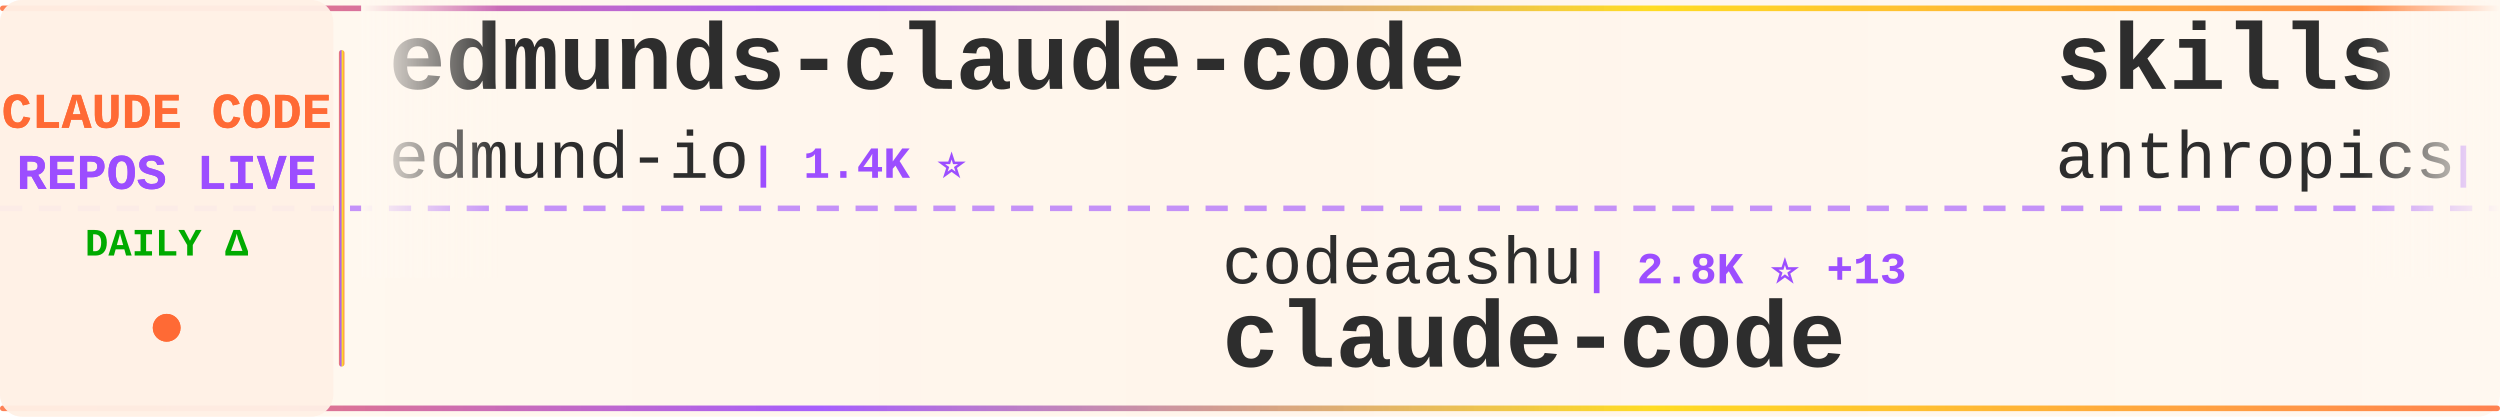
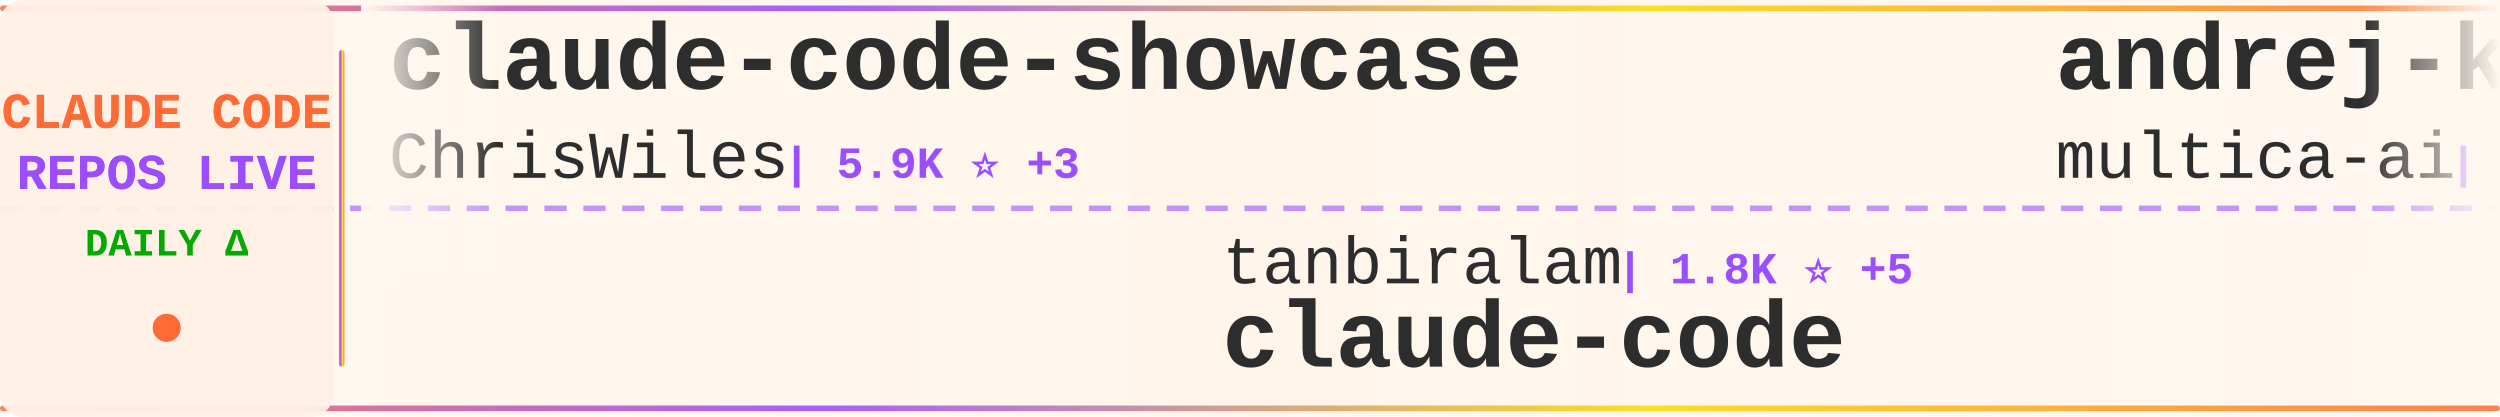
<svg xmlns="http://www.w3.org/2000/svg" width="900" height="150">
  <defs>
    <linearGradient id="tickerBg" x1="0%" y1="0%" x2="100%" y2="0%">
      <stop offset="0%" style="stop-color:#fff8f0;stop-opacity:0.98" />
      <stop offset="50%" style="stop-color:#fff5eb;stop-opacity:1" />
      <stop offset="100%" style="stop-color:#fff8f0;stop-opacity:0.98" />
    </linearGradient>
    <linearGradient id="borderGrad" x1="0%" y1="0%" x2="100%" y2="0%">
      <stop offset="0%" style="stop-color:#FF6B35;stop-opacity:0.85">
        <animate attributeName="stop-opacity" values="0.85;1;0.85" dur="2s" repeatCount="indefinite" />
      </stop>
      <stop offset="33%" style="stop-color:#9C4EFF;stop-opacity:0.9">
        <animate attributeName="stop-opacity" values="0.9;1;0.9" dur="2.2s" repeatCount="indefinite" />
      </stop>
      <stop offset="66%" style="stop-color:#FFD700;stop-opacity:0.85">
        <animate attributeName="stop-opacity" values="0.85;1;0.85" dur="1.8s" repeatCount="indefinite" />
      </stop>
      <stop offset="100%" style="stop-color:#FF6B35;stop-opacity:0.85">
        <animate attributeName="stop-opacity" values="0.85;1;0.85" dur="2s" repeatCount="indefinite" />
      </stop>
    </linearGradient>
    <filter id="textGlow">
      <feGaussianBlur stdDeviation="0.15" result="coloredBlur" />
      <feMerge>
        <feMergeNode in="coloredBlur" />
        <feMergeNode in="SourceGraphic" />
      </feMerge>
    </filter>
    <filter id="metricGlow">
      <feGaussianBlur stdDeviation="0.2" result="coloredBlur" />
      <feMerge>
        <feMergeNode in="coloredBlur" />
        <feMergeNode in="SourceGraphic" />
      </feMerge>
    </filter>
    <linearGradient id="leftFade" x1="0%" y1="0%" x2="100%" y2="0%">
      <stop offset="0%" style="stop-color:#fff8f0;stop-opacity:1" />
      <stop offset="100%" style="stop-color:#fff8f0;stop-opacity:0" />
    </linearGradient>
    <linearGradient id="rightFade" x1="0%" y1="0%" x2="100%" y2="0%">
      <stop offset="0%" style="stop-color:#fff8f0;stop-opacity:0" />
      <stop offset="100%" style="stop-color:#fff8f0;stop-opacity:1" />
    </linearGradient>
  </defs>
  <rect width="900" height="150" fill="url(#tickerBg)" rx="8" />
  <rect x="0" y="2" width="900" height="2" fill="url(#borderGrad)" rx="1" />
  <rect x="0" y="146" width="900" height="2" fill="url(#borderGrad)" rx="1" />
  <line x1="0" y1="75" x2="900" y2="75" stroke="#9C4EFF" stroke-width="2" stroke-dasharray="8 6" opacity="0.6" />
  <rect x="0" y="0" width="120" height="150" fill="#fff0e6" opacity="0.95" rx="8" />
  <text x="60" y="46" font-family="'Courier New', monospace" font-size="18" font-weight="bold" fill="#FF6B35" text-anchor="middle" filter="url(#textGlow)">
    CLAUDE CODE
  </text>
  <text x="60" y="68" font-family="'Courier New', monospace" font-size="18" font-weight="bold" fill="#9C4EFF" text-anchor="middle" filter="url(#textGlow)">
    REPOS LIVE
  </text>
  <text x="60" y="92" font-family="'Courier New', monospace" font-size="14" font-weight="bold" fill="#00aa00" text-anchor="middle">
    DAILY Δ
  </text>
  <circle cx="60" cy="118" r="5" fill="#FF6B35" filter="url(#metricGlow)">
    <animate attributeName="r" values="4;6;4" dur="1.5s" repeatCount="indefinite" />
    <animate attributeName="opacity" values="0.6;1;0.6" dur="1.5s" repeatCount="indefinite" />
  </circle>
  <rect x="122" y="18" width="2" height="114" fill="url(#borderGrad)" rx="1" />
  <clipPath id="tickerClip">
    <rect x="130" y="0" width="770" height="150" />
  </clipPath>
  <g clip-path="url(#tickerClip)">
    <g id="tickerItems">
      <animateTransform attributeName="transform" attributeType="XML" type="translate" from="0 0" to="-3000 0" dur="54s" repeatCount="indefinite" />
      <g transform="translate(0, 0)">
-         <text x="140" y="32" font-family="'Courier New', monospace" font-size="34" font-weight="bold" fill="#2d2d2d">edmunds-claude-code</text>
-         <text x="140" y="64" font-family="'Courier New', monospace" font-size="24" font-weight="normal" fill="#2d2d2d" opacity="1.0">edmund-io</text>
-         <text x="270" y="64" font-family="'Courier New', monospace" font-size="16" font-weight="bold" fill="#9C4EFF"> | 1.4K ⭐</text>
+         <text x="140" y="32" font-family="'Courier New', monospace" font-size="34" font-weight="bold" fill="#2d2d2d">claude-code-showcase</text>
+         <text x="140" y="64" font-family="'Courier New', monospace" font-size="24" font-weight="normal" fill="#2d2d2d" opacity="1.0">ChrisWiles</text>
+         <text x="282" y="64" font-family="'Courier New', monospace" font-size="16" font-weight="bold" fill="#9C4EFF"> | 5.9K ⭐ +3</text>
      </g>
      <g transform="translate(300, 0)">
-         <text x="140" y="102" font-family="'Courier New', monospace" font-size="24" font-weight="normal" fill="#2d2d2d" opacity="1.0">codeaashu</text>
-         <text x="270" y="102" font-family="'Courier New', monospace" font-size="16" font-weight="bold" fill="#9C4EFF"> | 2.8K ⭐ +13</text>
+         <text x="140" y="102" font-family="'Courier New', monospace" font-size="24" font-weight="normal" fill="#2d2d2d" opacity="1.0">tanbiralam</text>
+         <text x="282" y="102" font-family="'Courier New', monospace" font-size="16" font-weight="bold" fill="#9C4EFF"> | 1.8K ⭐ +5</text>
        <text x="140" y="132" font-family="'Courier New', monospace" font-size="34" font-weight="bold" fill="#2d2d2d">claude-code</text>
      </g>
      <g transform="translate(600, 0)">
-         <text x="140" y="32" font-family="'Courier New', monospace" font-size="34" font-weight="bold" fill="#2d2d2d">skills</text>
-         <text x="140" y="64" font-family="'Courier New', monospace" font-size="24" font-weight="normal" fill="#2d2d2d" opacity="1.0">anthropics</text>
-         <text x="282" y="64" font-family="'Courier New', monospace" font-size="16" font-weight="bold" fill="#9C4EFF"> | 146.4K ⭐ +476</text>
+         <text x="140" y="32" font-family="'Courier New', monospace" font-size="34" font-weight="bold" fill="#2d2d2d">andrej-karpathy-skills</text>
+         <text x="140" y="64" font-family="'Courier New', monospace" font-size="24" font-weight="normal" fill="#2d2d2d" opacity="1.0">multica-ai</text>
+         <text x="282" y="64" font-family="'Courier New', monospace" font-size="16" font-weight="bold" fill="#9C4EFF"> | 167.5K ⭐ +915</text>
      </g>
      <g transform="translate(900, 0)">
-         <text x="140" y="102" font-family="'Courier New', monospace" font-size="24" font-weight="normal" fill="#2d2d2d" opacity="1.0">shanraisshan</text>
-         <text x="306" y="102" font-family="'Courier New', monospace" font-size="16" font-weight="bold" fill="#9C4EFF"> | 56.3K ⭐ +189</text>
-         <text x="140" y="132" font-family="'Courier New', monospace" font-size="34" font-weight="bold" fill="#2d2d2d">claude-code-best-practic...</text>
+         <text x="140" y="102" font-family="'Courier New', monospace" font-size="24" font-weight="normal" fill="#2d2d2d" opacity="1.0">sickn33</text>
+         <text x="246" y="102" font-family="'Courier New', monospace" font-size="16" font-weight="bold" fill="#9C4EFF"> | 39.7K ⭐ +123</text>
+         <text x="140" y="132" font-family="'Courier New', monospace" font-size="34" font-weight="bold" fill="#2d2d2d">antigravity-awesome-skil...</text>
      </g>
      <g transform="translate(1200, 0)">
-         <text x="140" y="32" font-family="'Courier New', monospace" font-size="34" font-weight="bold" fill="#2d2d2d">claude-code</text>
-         <text x="140" y="64" font-family="'Courier New', monospace" font-size="24" font-weight="normal" fill="#2d2d2d" opacity="1.0">lowcortisolprogrammer</text>
-         <text x="414" y="64" font-family="'Courier New', monospace" font-size="16" font-weight="bold" fill="#9C4EFF"> | 172 ⭐</text>
+         <text x="140" y="32" font-family="'Courier New', monospace" font-size="34" font-weight="bold" fill="#2d2d2d">Claude-Code-Source-Study</text>
+         <text x="140" y="64" font-family="'Courier New', monospace" font-size="24" font-weight="normal" fill="#2d2d2d" opacity="1.0">luyao618</text>
+         <text x="258" y="64" font-family="'Courier New', monospace" font-size="16" font-weight="bold" fill="#9C4EFF"> | 1.5K ⭐ +3</text>
      </g>
      <g transform="translate(1500, 0)">
-         <text x="140" y="102" font-family="'Courier New', monospace" font-size="24" font-weight="normal" fill="#2d2d2d" opacity="1.0">pedrohcgs</text>
-         <text x="270" y="102" font-family="'Courier New', monospace" font-size="16" font-weight="bold" fill="#9C4EFF"> | 1.2K ⭐ +7</text>
-         <text x="140" y="132" font-family="'Courier New', monospace" font-size="34" font-weight="bold" fill="#2d2d2d">claude-code-my-workflow</text>
+         <text x="140" y="102" font-family="'Courier New', monospace" font-size="24" font-weight="normal" fill="#2d2d2d" opacity="1.0">chauncygu</text>
+         <text x="270" y="102" font-family="'Courier New', monospace" font-size="16" font-weight="bold" fill="#9C4EFF"> | 2.6K ⭐ +4</text>
+         <text x="140" y="132" font-family="'Courier New', monospace" font-size="34" font-weight="bold" fill="#2d2d2d">collection-claude-code-s...</text>
      </g>
      <g transform="translate(1800, 0)">
-         <text x="140" y="32" font-family="'Courier New', monospace" font-size="34" font-weight="bold" fill="#2d2d2d">claude-code-rust</text>
-         <text x="140" y="64" font-family="'Courier New', monospace" font-size="24" font-weight="normal" fill="#2d2d2d" opacity="1.0">lorryjovens-hub</text>
-         <text x="342" y="64" font-family="'Courier New', monospace" font-size="16" font-weight="bold" fill="#9C4EFF"> | 1.6K ⭐ +1</text>
+         <text x="140" y="32" font-family="'Courier New', monospace" font-size="34" font-weight="bold" fill="#2d2d2d">pi-vs-claude-code</text>
+         <text x="140" y="64" font-family="'Courier New', monospace" font-size="24" font-weight="normal" fill="#2d2d2d" opacity="1.0">disler</text>
+         <text x="234" y="64" font-family="'Courier New', monospace" font-size="16" font-weight="bold" fill="#9C4EFF"> | 1.3K ⭐ +8</text>
      </g>
      <g transform="translate(2100, 0)">
-         <text x="140" y="102" font-family="'Courier New', monospace" font-size="24" font-weight="normal" fill="#2d2d2d" opacity="1.0">RishabhK103</text>
-         <text x="294" y="102" font-family="'Courier New', monospace" font-size="16" font-weight="bold" fill="#9C4EFF"> | 88 ⭐ +1</text>
-         <text x="140" y="132" font-family="'Courier New', monospace" font-size="34" font-weight="bold" fill="#2d2d2d">claude-code</text>
+         <text x="140" y="102" font-family="'Courier New', monospace" font-size="24" font-weight="normal" fill="#2d2d2d" opacity="1.0">nicedreamzapp</text>
+         <text x="318" y="102" font-family="'Courier New', monospace" font-size="16" font-weight="bold" fill="#9C4EFF"> | 2.7K ⭐ +3</text>
+         <text x="140" y="132" font-family="'Courier New', monospace" font-size="34" font-weight="bold" fill="#2d2d2d">claude-code-local</text>
      </g>
      <g transform="translate(2400, 0)">
-         <text x="140" y="32" font-family="'Courier New', monospace" font-size="34" font-weight="bold" fill="#2d2d2d">claude-code-analysis</text>
-         <text x="140" y="64" font-family="'Courier New', monospace" font-size="24" font-weight="normal" fill="#2d2d2d" opacity="1.0">liuup</text>
-         <text x="222" y="64" font-family="'Courier New', monospace" font-size="16" font-weight="bold" fill="#9C4EFF"> | 2.9K ⭐ +33</text>
+         <text x="140" y="32" font-family="'Courier New', monospace" font-size="34" font-weight="bold" fill="#2d2d2d">claude-code</text>
+         <text x="140" y="64" font-family="'Courier New', monospace" font-size="24" font-weight="normal" fill="#2d2d2d" opacity="1.0">freestylefly</text>
+         <text x="306" y="64" font-family="'Courier New', monospace" font-size="16" font-weight="bold" fill="#9C4EFF"> | 125 ⭐</text>
      </g>
      <g transform="translate(2700, 0)">
-         <text x="140" y="102" font-family="'Courier New', monospace" font-size="24" font-weight="normal" fill="#2d2d2d" opacity="1.0">router-for-me</text>
-         <text x="318" y="102" font-family="'Courier New', monospace" font-size="16" font-weight="bold" fill="#9C4EFF"> | 36.0K ⭐ +136</text>
-         <text x="140" y="132" font-family="'Courier New', monospace" font-size="34" font-weight="bold" fill="#2d2d2d">CLIProxyAPI</text>
+         <text x="140" y="102" font-family="'Courier New', monospace" font-size="24" font-weight="normal" fill="#2d2d2d" opacity="1.0">ding113</text>
+         <text x="246" y="102" font-family="'Courier New', monospace" font-size="16" font-weight="bold" fill="#9C4EFF"> | 3.0K ⭐ +10</text>
+         <text x="140" y="132" font-family="'Courier New', monospace" font-size="34" font-weight="bold" fill="#2d2d2d">claude-code-hub</text>
      </g>
      <g transform="translate(3000, 0)">
-         <text x="140" y="32" font-family="'Courier New', monospace" font-size="34" font-weight="bold" fill="#2d2d2d">edmunds-claude-code</text>
-         <text x="140" y="64" font-family="'Courier New', monospace" font-size="24" font-weight="normal" fill="#2d2d2d" opacity="1.0">edmund-io</text>
-         <text x="270" y="64" font-family="'Courier New', monospace" font-size="16" font-weight="bold" fill="#9C4EFF"> | 1.4K ⭐</text>
+         <text x="140" y="32" font-family="'Courier New', monospace" font-size="34" font-weight="bold" fill="#2d2d2d">claude-code-showcase</text>
+         <text x="140" y="64" font-family="'Courier New', monospace" font-size="24" font-weight="normal" fill="#2d2d2d" opacity="1.0">ChrisWiles</text>
+         <text x="282" y="64" font-family="'Courier New', monospace" font-size="16" font-weight="bold" fill="#9C4EFF"> | 5.9K ⭐ +3</text>
      </g>
      <g transform="translate(3300, 0)">
-         <text x="140" y="102" font-family="'Courier New', monospace" font-size="24" font-weight="normal" fill="#2d2d2d" opacity="1.0">codeaashu</text>
-         <text x="270" y="102" font-family="'Courier New', monospace" font-size="16" font-weight="bold" fill="#9C4EFF"> | 2.8K ⭐ +13</text>
+         <text x="140" y="102" font-family="'Courier New', monospace" font-size="24" font-weight="normal" fill="#2d2d2d" opacity="1.0">tanbiralam</text>
+         <text x="282" y="102" font-family="'Courier New', monospace" font-size="16" font-weight="bold" fill="#9C4EFF"> | 1.8K ⭐ +5</text>
        <text x="140" y="132" font-family="'Courier New', monospace" font-size="34" font-weight="bold" fill="#2d2d2d">claude-code</text>
      </g>
      <g transform="translate(3600, 0)">
-         <text x="140" y="32" font-family="'Courier New', monospace" font-size="34" font-weight="bold" fill="#2d2d2d">skills</text>
-         <text x="140" y="64" font-family="'Courier New', monospace" font-size="24" font-weight="normal" fill="#2d2d2d" opacity="1.0">anthropics</text>
-         <text x="282" y="64" font-family="'Courier New', monospace" font-size="16" font-weight="bold" fill="#9C4EFF"> | 146.4K ⭐ +476</text>
+         <text x="140" y="32" font-family="'Courier New', monospace" font-size="34" font-weight="bold" fill="#2d2d2d">andrej-karpathy-skills</text>
+         <text x="140" y="64" font-family="'Courier New', monospace" font-size="24" font-weight="normal" fill="#2d2d2d" opacity="1.0">multica-ai</text>
+         <text x="282" y="64" font-family="'Courier New', monospace" font-size="16" font-weight="bold" fill="#9C4EFF"> | 167.5K ⭐ +915</text>
      </g>
      <g transform="translate(3900, 0)">
-         <text x="140" y="102" font-family="'Courier New', monospace" font-size="24" font-weight="normal" fill="#2d2d2d" opacity="1.0">shanraisshan</text>
-         <text x="306" y="102" font-family="'Courier New', monospace" font-size="16" font-weight="bold" fill="#9C4EFF"> | 56.3K ⭐ +189</text>
-         <text x="140" y="132" font-family="'Courier New', monospace" font-size="34" font-weight="bold" fill="#2d2d2d">claude-code-best-practic...</text>
+         <text x="140" y="102" font-family="'Courier New', monospace" font-size="24" font-weight="normal" fill="#2d2d2d" opacity="1.0">sickn33</text>
+         <text x="246" y="102" font-family="'Courier New', monospace" font-size="16" font-weight="bold" fill="#9C4EFF"> | 39.7K ⭐ +123</text>
+         <text x="140" y="132" font-family="'Courier New', monospace" font-size="34" font-weight="bold" fill="#2d2d2d">antigravity-awesome-skil...</text>
      </g>
    </g>
  </g>
  <rect x="130" y="0" width="50" height="100" fill="url(#leftFade)" />
  <rect x="850" y="0" width="50" height="100" fill="url(#rightFade)" />
</svg>
